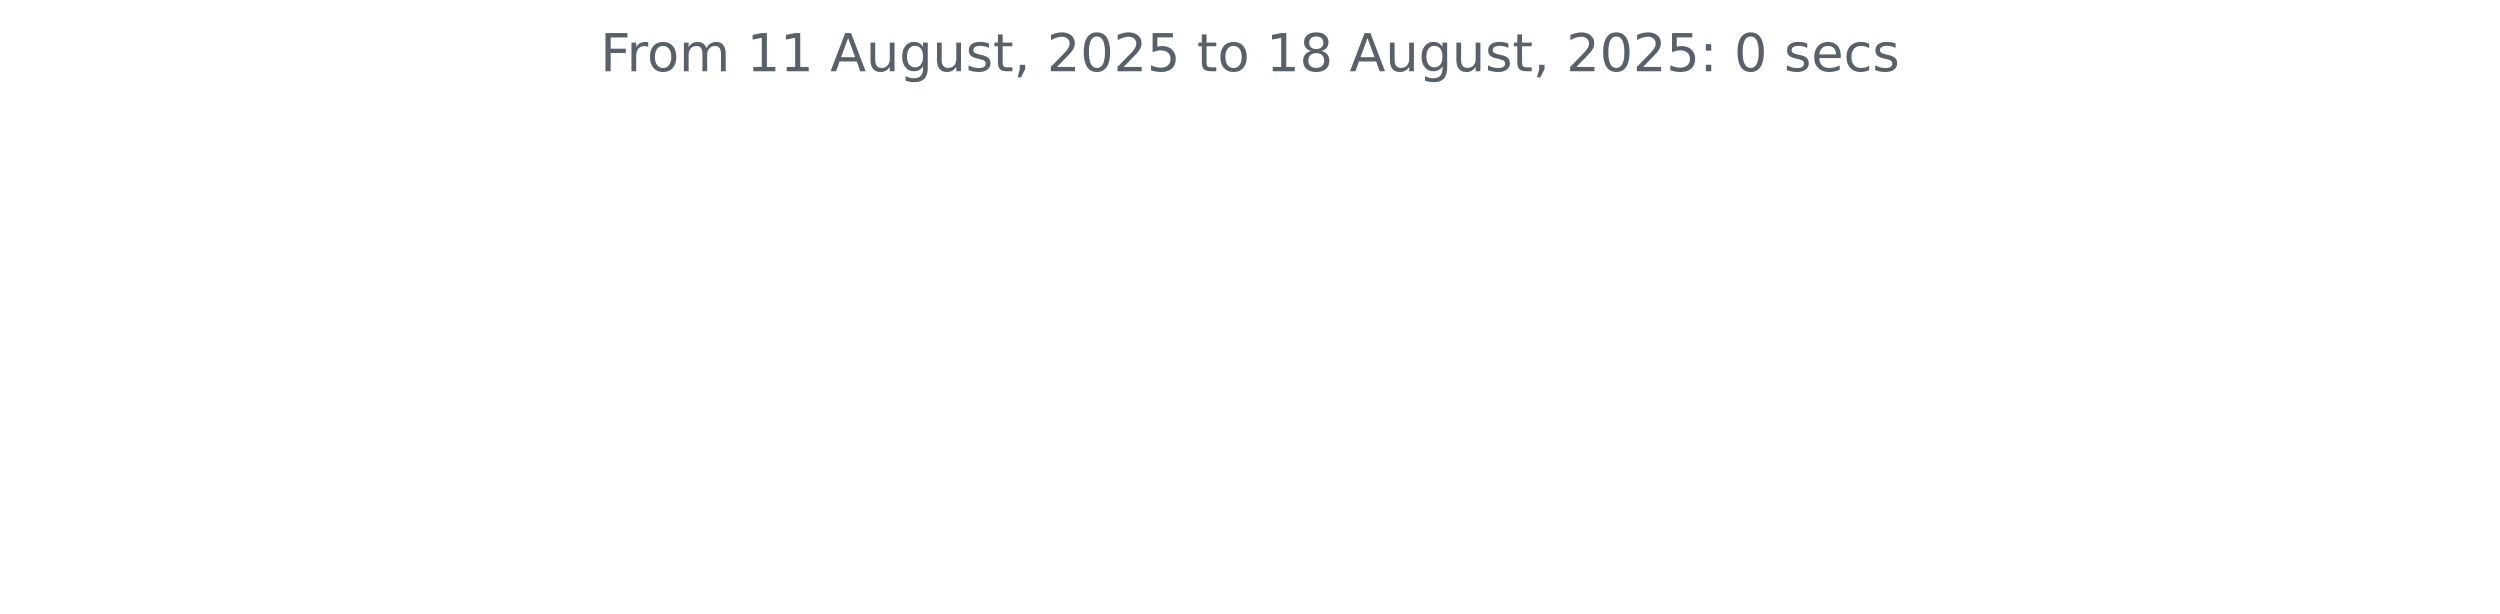
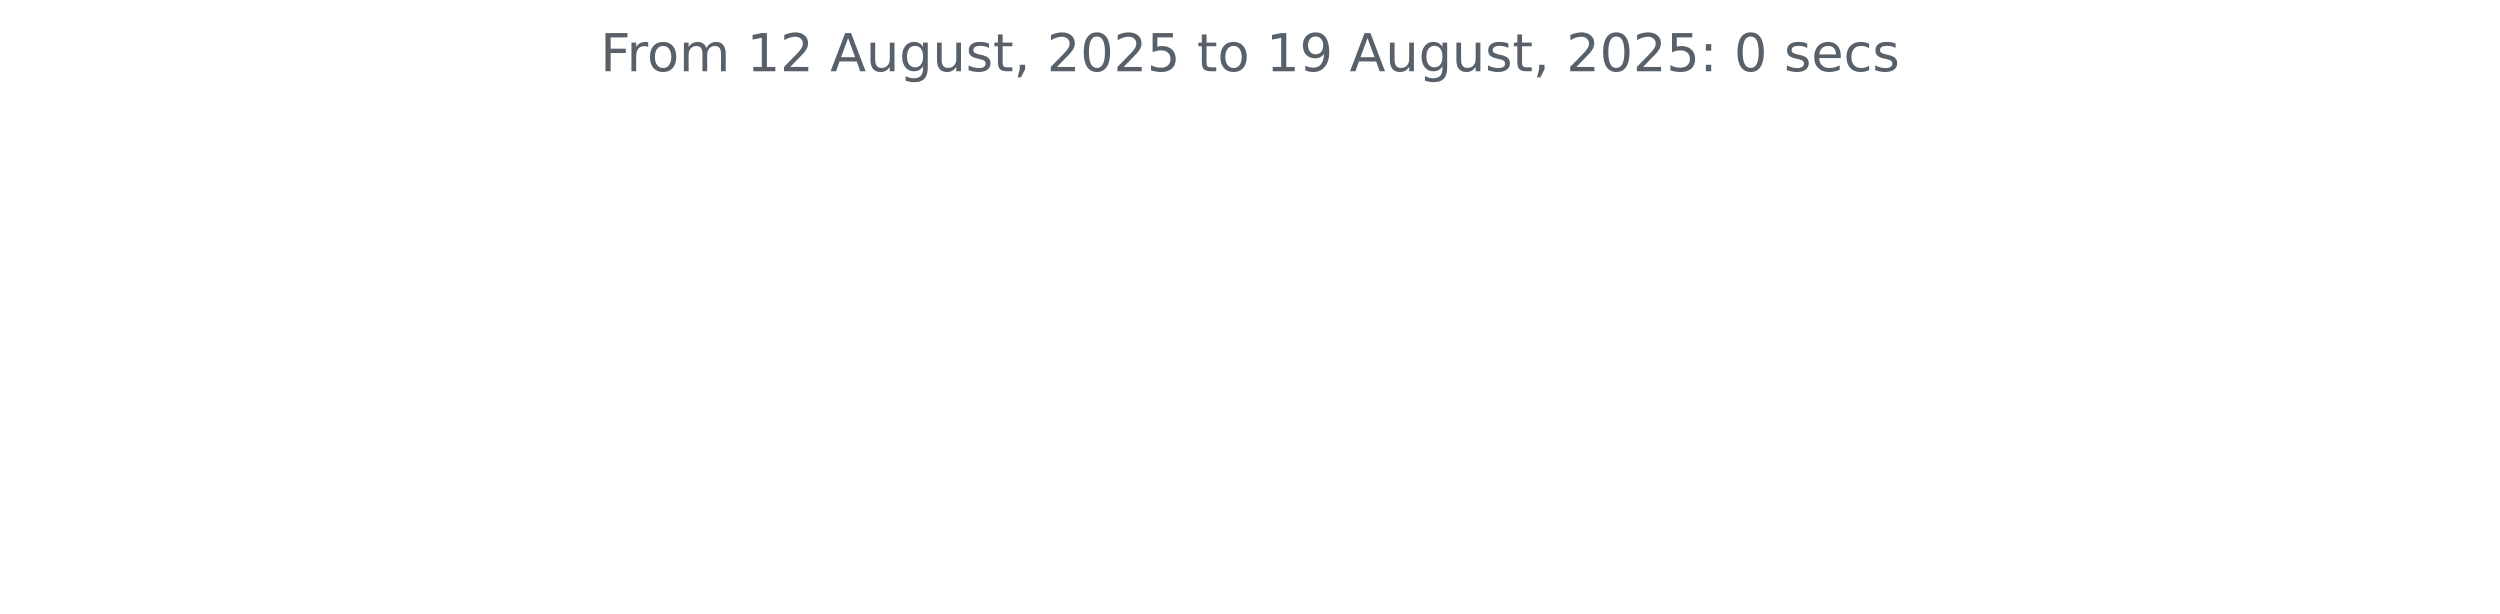
<svg xmlns="http://www.w3.org/2000/svg" xmlns:xlink="http://www.w3.org/1999/xlink" width="572.4pt" height="140.398pt" viewBox="0 0 572.4 140.398" version="1.1">
  <defs>
    <style type="text/css">*{stroke-linejoin: round; stroke-linecap: butt}</style>
  </defs>
  <g id="figure_1">
    <g id="patch_1">
      <path d="M 0 140.398  L 572.4 140.398  L 572.4 0  L 0 0  L 0 140.398  z " style="fill: none" />
    </g>
    <g id="axes_1">
      <g id="matplotlib.axis_1" />
      <g id="matplotlib.axis_2" />
      <g id="text_1">
        <g style="fill: #586069" transform="translate(137.4544 16.31812) scale(0.12 -0.12)">
          <defs>
            <path id="DejaVuSans-46" d="M 628 4666  L 3309 4666  L 3309 4134  L 1259 4134  L 1259 2759  L 3109 2759  L 3109 2228  L 1259 2228  L 1259 0  L 628 0  L 628 4666  z " transform="scale(0.015625)" />
            <path id="DejaVuSans-72" d="M 2631 2963  Q 2534 3019 2420 3045  Q 2306 3072 2169 3072  Q 1681 3072 1420 2755  Q 1159 2438 1159 1844  L 1159 0  L 581 0  L 581 3500  L 1159 3500  L 1159 2956  Q 1341 3275 1631 3429  Q 1922 3584 2338 3584  Q 2397 3584 2469 3576  Q 2541 3569 2628 3553  L 2631 2963  z " transform="scale(0.015625)" />
            <path id="DejaVuSans-6f" d="M 1959 3097  Q 1497 3097 1228 2736  Q 959 2375 959 1747  Q 959 1119 1226 758  Q 1494 397 1959 397  Q 2419 397 2687 759  Q 2956 1122 2956 1747  Q 2956 2369 2687 2733  Q 2419 3097 1959 3097  z M 1959 3584  Q 2709 3584 3137 3096  Q 3566 2609 3566 1747  Q 3566 888 3137 398  Q 2709 -91 1959 -91  Q 1206 -91 779 398  Q 353 888 353 1747  Q 353 2609 779 3096  Q 1206 3584 1959 3584  z " transform="scale(0.015625)" />
            <path id="DejaVuSans-6d" d="M 3328 2828  Q 3544 3216 3844 3400  Q 4144 3584 4550 3584  Q 5097 3584 5394 3201  Q 5691 2819 5691 2113  L 5691 0  L 5113 0  L 5113 2094  Q 5113 2597 4934 2840  Q 4756 3084 4391 3084  Q 3944 3084 3684 2787  Q 3425 2491 3425 1978  L 3425 0  L 2847 0  L 2847 2094  Q 2847 2600 2669 2842  Q 2491 3084 2119 3084  Q 1678 3084 1418 2786  Q 1159 2488 1159 1978  L 1159 0  L 581 0  L 581 3500  L 1159 3500  L 1159 2956  Q 1356 3278 1631 3431  Q 1906 3584 2284 3584  Q 2666 3584 2933 3390  Q 3200 3197 3328 2828  z " transform="scale(0.015625)" />
            <path id="DejaVuSans-20" transform="scale(0.015625)" />
            <path id="DejaVuSans-31" d="M 794 531  L 1825 531  L 1825 4091  L 703 3866  L 703 4441  L 1819 4666  L 2450 4666  L 2450 531  L 3481 531  L 3481 0  L 794 0  L 794 531  z " transform="scale(0.015625)" />
+             <path id="DejaVuSans-32" d="M 1228 531  L 3431 531  L 3431 0  L 469 0  L 469 531  Q 828 903 1448 1529  Q 2069 2156 2228 2338  Q 2531 2678 2651 2914  Q 2772 3150 2772 3378  Q 2772 3750 2511 3984  Q 2250 4219 1831 4219  Q 1534 4219 1204 4116  Q 875 4013 500 3803  L 500 4441  Q 881 4594 1212 4672  Q 1544 4750 1819 4750  Q 2544 4750 2975 4387  Q 3406 4025 3406 3419  Q 3406 3131 3298 2873  Q 3191 2616 2906 2266  Q 2828 2175 2409 1742  Q 1991 1309 1228 531  z " transform="scale(0.015625)" />
            <path id="DejaVuSans-41" d="M 2188 4044  L 1331 1722  L 3047 1722  L 2188 4044  z M 1831 4666  L 2547 4666  L 4325 0  L 3669 0  L 3244 1197  L 1141 1197  L 716 0  L 50 0  L 1831 4666  z " transform="scale(0.015625)" />
            <path id="DejaVuSans-75" d="M 544 1381  L 544 3500  L 1119 3500  L 1119 1403  Q 1119 906 1312 657  Q 1506 409 1894 409  Q 2359 409 2629 706  Q 2900 1003 2900 1516  L 2900 3500  L 3475 3500  L 3475 0  L 2900 0  L 2900 538  Q 2691 219 2414 64  Q 2138 -91 1772 -91  Q 1169 -91 856 284  Q 544 659 544 1381  z M 1991 3584  L 1991 3584  z " transform="scale(0.015625)" />
            <path id="DejaVuSans-67" d="M 2906 1791  Q 2906 2416 2648 2759  Q 2391 3103 1925 3103  Q 1463 3103 1205 2759  Q 947 2416 947 1791  Q 947 1169 1205 825  Q 1463 481 1925 481  Q 2391 481 2648 825  Q 2906 1169 2906 1791  z M 3481 434  Q 3481 -459 3084 -895  Q 2688 -1331 1869 -1331  Q 1566 -1331 1297 -1286  Q 1028 -1241 775 -1147  L 775 -588  Q 1028 -725 1275 -790  Q 1522 -856 1778 -856  Q 2344 -856 2625 -561  Q 2906 -266 2906 331  L 2906 616  Q 2728 306 2450 153  Q 2172 0 1784 0  Q 1141 0 747 490  Q 353 981 353 1791  Q 353 2603 747 3093  Q 1141 3584 1784 3584  Q 2172 3584 2450 3431  Q 2728 3278 2906 2969  L 2906 3500  L 3481 3500  L 3481 434  z " transform="scale(0.015625)" />
            <path id="DejaVuSans-73" d="M 2834 3397  L 2834 2853  Q 2591 2978 2328 3040  Q 2066 3103 1784 3103  Q 1356 3103 1142 2972  Q 928 2841 928 2578  Q 928 2378 1081 2264  Q 1234 2150 1697 2047  L 1894 2003  Q 2506 1872 2764 1633  Q 3022 1394 3022 966  Q 3022 478 2636 193  Q 2250 -91 1575 -91  Q 1294 -91 989 -36  Q 684 19 347 128  L 347 722  Q 666 556 975 473  Q 1284 391 1588 391  Q 1994 391 2212 530  Q 2431 669 2431 922  Q 2431 1156 2273 1281  Q 2116 1406 1581 1522  L 1381 1569  Q 847 1681 609 1914  Q 372 2147 372 2553  Q 372 3047 722 3315  Q 1072 3584 1716 3584  Q 2034 3584 2315 3537  Q 2597 3491 2834 3397  z " transform="scale(0.015625)" />
            <path id="DejaVuSans-74" d="M 1172 4494  L 1172 3500  L 2356 3500  L 2356 3053  L 1172 3053  L 1172 1153  Q 1172 725 1289 603  Q 1406 481 1766 481  L 2356 481  L 2356 0  L 1766 0  Q 1100 0 847 248  Q 594 497 594 1153  L 594 3053  L 172 3053  L 172 3500  L 594 3500  L 594 4494  L 1172 4494  z " transform="scale(0.015625)" />
            <path id="DejaVuSans-2c" d="M 750 794  L 1409 794  L 1409 256  L 897 -744  L 494 -744  L 750 256  L 750 794  z " transform="scale(0.015625)" />
-             <path id="DejaVuSans-32" d="M 1228 531  L 3431 531  L 3431 0  L 469 0  L 469 531  Q 828 903 1448 1529  Q 2069 2156 2228 2338  Q 2531 2678 2651 2914  Q 2772 3150 2772 3378  Q 2772 3750 2511 3984  Q 2250 4219 1831 4219  Q 1534 4219 1204 4116  Q 875 4013 500 3803  L 500 4441  Q 881 4594 1212 4672  Q 1544 4750 1819 4750  Q 2544 4750 2975 4387  Q 3406 4025 3406 3419  Q 3406 3131 3298 2873  Q 3191 2616 2906 2266  Q 2828 2175 2409 1742  Q 1991 1309 1228 531  z " transform="scale(0.015625)" />
            <path id="DejaVuSans-30" d="M 2034 4250  Q 1547 4250 1301 3770  Q 1056 3291 1056 2328  Q 1056 1369 1301 889  Q 1547 409 2034 409  Q 2525 409 2770 889  Q 3016 1369 3016 2328  Q 3016 3291 2770 3770  Q 2525 4250 2034 4250  z M 2034 4750  Q 2819 4750 3233 4129  Q 3647 3509 3647 2328  Q 3647 1150 3233 529  Q 2819 -91 2034 -91  Q 1250 -91 836 529  Q 422 1150 422 2328  Q 422 3509 836 4129  Q 1250 4750 2034 4750  z " transform="scale(0.015625)" />
            <path id="DejaVuSans-35" d="M 691 4666  L 3169 4666  L 3169 4134  L 1269 4134  L 1269 2991  Q 1406 3038 1543 3061  Q 1681 3084 1819 3084  Q 2600 3084 3056 2656  Q 3513 2228 3513 1497  Q 3513 744 3044 326  Q 2575 -91 1722 -91  Q 1428 -91 1123 -41  Q 819 9 494 109  L 494 744  Q 775 591 1075 516  Q 1375 441 1709 441  Q 2250 441 2565 725  Q 2881 1009 2881 1497  Q 2881 1984 2565 2268  Q 2250 2553 1709 2553  Q 1456 2553 1204 2497  Q 953 2441 691 2322  L 691 4666  z " transform="scale(0.015625)" />
-             <path id="DejaVuSans-38" d="M 2034 2216  Q 1584 2216 1326 1975  Q 1069 1734 1069 1313  Q 1069 891 1326 650  Q 1584 409 2034 409  Q 2484 409 2743 651  Q 3003 894 3003 1313  Q 3003 1734 2745 1975  Q 2488 2216 2034 2216  z M 1403 2484  Q 997 2584 770 2862  Q 544 3141 544 3541  Q 544 4100 942 4425  Q 1341 4750 2034 4750  Q 2731 4750 3128 4425  Q 3525 4100 3525 3541  Q 3525 3141 3298 2862  Q 3072 2584 2669 2484  Q 3125 2378 3379 2068  Q 3634 1759 3634 1313  Q 3634 634 3220 271  Q 2806 -91 2034 -91  Q 1263 -91 848 271  Q 434 634 434 1313  Q 434 1759 690 2068  Q 947 2378 1403 2484  z M 1172 3481  Q 1172 3119 1398 2916  Q 1625 2713 2034 2713  Q 2441 2713 2670 2916  Q 2900 3119 2900 3481  Q 2900 3844 2670 4047  Q 2441 4250 2034 4250  Q 1625 4250 1398 4047  Q 1172 3844 1172 3481  z " transform="scale(0.015625)" />
+             <path id="DejaVuSans-39" d="M 703 97  L 703 672  Q 941 559 1184 500  Q 1428 441 1663 441  Q 2288 441 2617 861  Q 2947 1281 2994 2138  Q 2813 1869 2534 1725  Q 2256 1581 1919 1581  Q 1219 1581 811 2004  Q 403 2428 403 3163  Q 403 3881 828 4315  Q 1253 4750 1959 4750  Q 2769 4750 3195 4129  Q 3622 3509 3622 2328  Q 3622 1225 3098 567  Q 2575 -91 1691 -91  Q 1453 -91 1209 -44  Q 966 3 703 97  z M 1959 2075  Q 2384 2075 2632 2365  Q 2881 2656 2881 3163  Q 2881 3666 2632 3958  Q 2384 4250 1959 4250  Q 1534 4250 1286 3958  Q 1038 3666 1038 3163  Q 1038 2656 1286 2365  Q 1534 2075 1959 2075  z " transform="scale(0.015625)" />
            <path id="DejaVuSans-3a" d="M 750 794  L 1409 794  L 1409 0  L 750 0  L 750 794  z M 750 3309  L 1409 3309  L 1409 2516  L 750 2516  L 750 3309  z " transform="scale(0.015625)" />
            <path id="DejaVuSans-65" d="M 3597 1894  L 3597 1613  L 953 1613  Q 991 1019 1311 708  Q 1631 397 2203 397  Q 2534 397 2845 478  Q 3156 559 3463 722  L 3463 178  Q 3153 47 2828 -22  Q 2503 -91 2169 -91  Q 1331 -91 842 396  Q 353 884 353 1716  Q 353 2575 817 3079  Q 1281 3584 2069 3584  Q 2775 3584 3186 3129  Q 3597 2675 3597 1894  z M 3022 2063  Q 3016 2534 2758 2815  Q 2500 3097 2075 3097  Q 1594 3097 1305 2825  Q 1016 2553 972 2059  L 3022 2063  z " transform="scale(0.015625)" />
            <path id="DejaVuSans-63" d="M 3122 3366  L 3122 2828  Q 2878 2963 2633 3030  Q 2388 3097 2138 3097  Q 1578 3097 1268 2742  Q 959 2388 959 1747  Q 959 1106 1268 751  Q 1578 397 2138 397  Q 2388 397 2633 464  Q 2878 531 3122 666  L 3122 134  Q 2881 22 2623 -34  Q 2366 -91 2075 -91  Q 1284 -91 818 406  Q 353 903 353 1747  Q 353 2603 823 3093  Q 1294 3584 2113 3584  Q 2378 3584 2631 3529  Q 2884 3475 3122 3366  z " transform="scale(0.015625)" />
          </defs>
          <use xlink:href="#DejaVuSans-46" />
          <use xlink:href="#DejaVuSans-72" x="50.27" />
          <use xlink:href="#DejaVuSans-6f" x="89.133" />
          <use xlink:href="#DejaVuSans-6d" x="150.314" />
          <use xlink:href="#DejaVuSans-20" x="247.727" />
          <use xlink:href="#DejaVuSans-31" x="279.514" />
-           <use xlink:href="#DejaVuSans-31" x="343.137" />
+           <use xlink:href="#DejaVuSans-32" x="343.137" />
          <use xlink:href="#DejaVuSans-20" x="406.76" />
          <use xlink:href="#DejaVuSans-41" x="438.547" />
          <use xlink:href="#DejaVuSans-75" x="506.955" />
          <use xlink:href="#DejaVuSans-67" x="570.334" />
          <use xlink:href="#DejaVuSans-75" x="633.811" />
          <use xlink:href="#DejaVuSans-73" x="697.189" />
          <use xlink:href="#DejaVuSans-74" x="749.289" />
          <use xlink:href="#DejaVuSans-2c" x="788.498" />
          <use xlink:href="#DejaVuSans-20" x="820.285" />
          <use xlink:href="#DejaVuSans-32" x="852.072" />
          <use xlink:href="#DejaVuSans-30" x="915.695" />
          <use xlink:href="#DejaVuSans-32" x="979.318" />
          <use xlink:href="#DejaVuSans-35" x="1042.941" />
          <use xlink:href="#DejaVuSans-20" x="1106.564" />
          <use xlink:href="#DejaVuSans-74" x="1138.352" />
          <use xlink:href="#DejaVuSans-6f" x="1177.561" />
          <use xlink:href="#DejaVuSans-20" x="1238.742" />
          <use xlink:href="#DejaVuSans-31" x="1270.529" />
-           <use xlink:href="#DejaVuSans-38" x="1334.152" />
+           <use xlink:href="#DejaVuSans-39" x="1334.152" />
          <use xlink:href="#DejaVuSans-20" x="1397.775" />
          <use xlink:href="#DejaVuSans-41" x="1429.562" />
          <use xlink:href="#DejaVuSans-75" x="1497.971" />
          <use xlink:href="#DejaVuSans-67" x="1561.35" />
          <use xlink:href="#DejaVuSans-75" x="1624.826" />
          <use xlink:href="#DejaVuSans-73" x="1688.205" />
          <use xlink:href="#DejaVuSans-74" x="1740.305" />
          <use xlink:href="#DejaVuSans-2c" x="1779.514" />
          <use xlink:href="#DejaVuSans-20" x="1811.301" />
          <use xlink:href="#DejaVuSans-32" x="1843.088" />
          <use xlink:href="#DejaVuSans-30" x="1906.711" />
          <use xlink:href="#DejaVuSans-32" x="1970.334" />
          <use xlink:href="#DejaVuSans-35" x="2033.957" />
          <use xlink:href="#DejaVuSans-3a" x="2097.58" />
          <use xlink:href="#DejaVuSans-20" x="2131.271" />
          <use xlink:href="#DejaVuSans-30" x="2163.059" />
          <use xlink:href="#DejaVuSans-20" x="2226.682" />
          <use xlink:href="#DejaVuSans-73" x="2258.469" />
          <use xlink:href="#DejaVuSans-65" x="2310.568" />
          <use xlink:href="#DejaVuSans-63" x="2372.092" />
          <use xlink:href="#DejaVuSans-73" x="2427.072" />
        </g>
      </g>
    </g>
  </g>
</svg>
